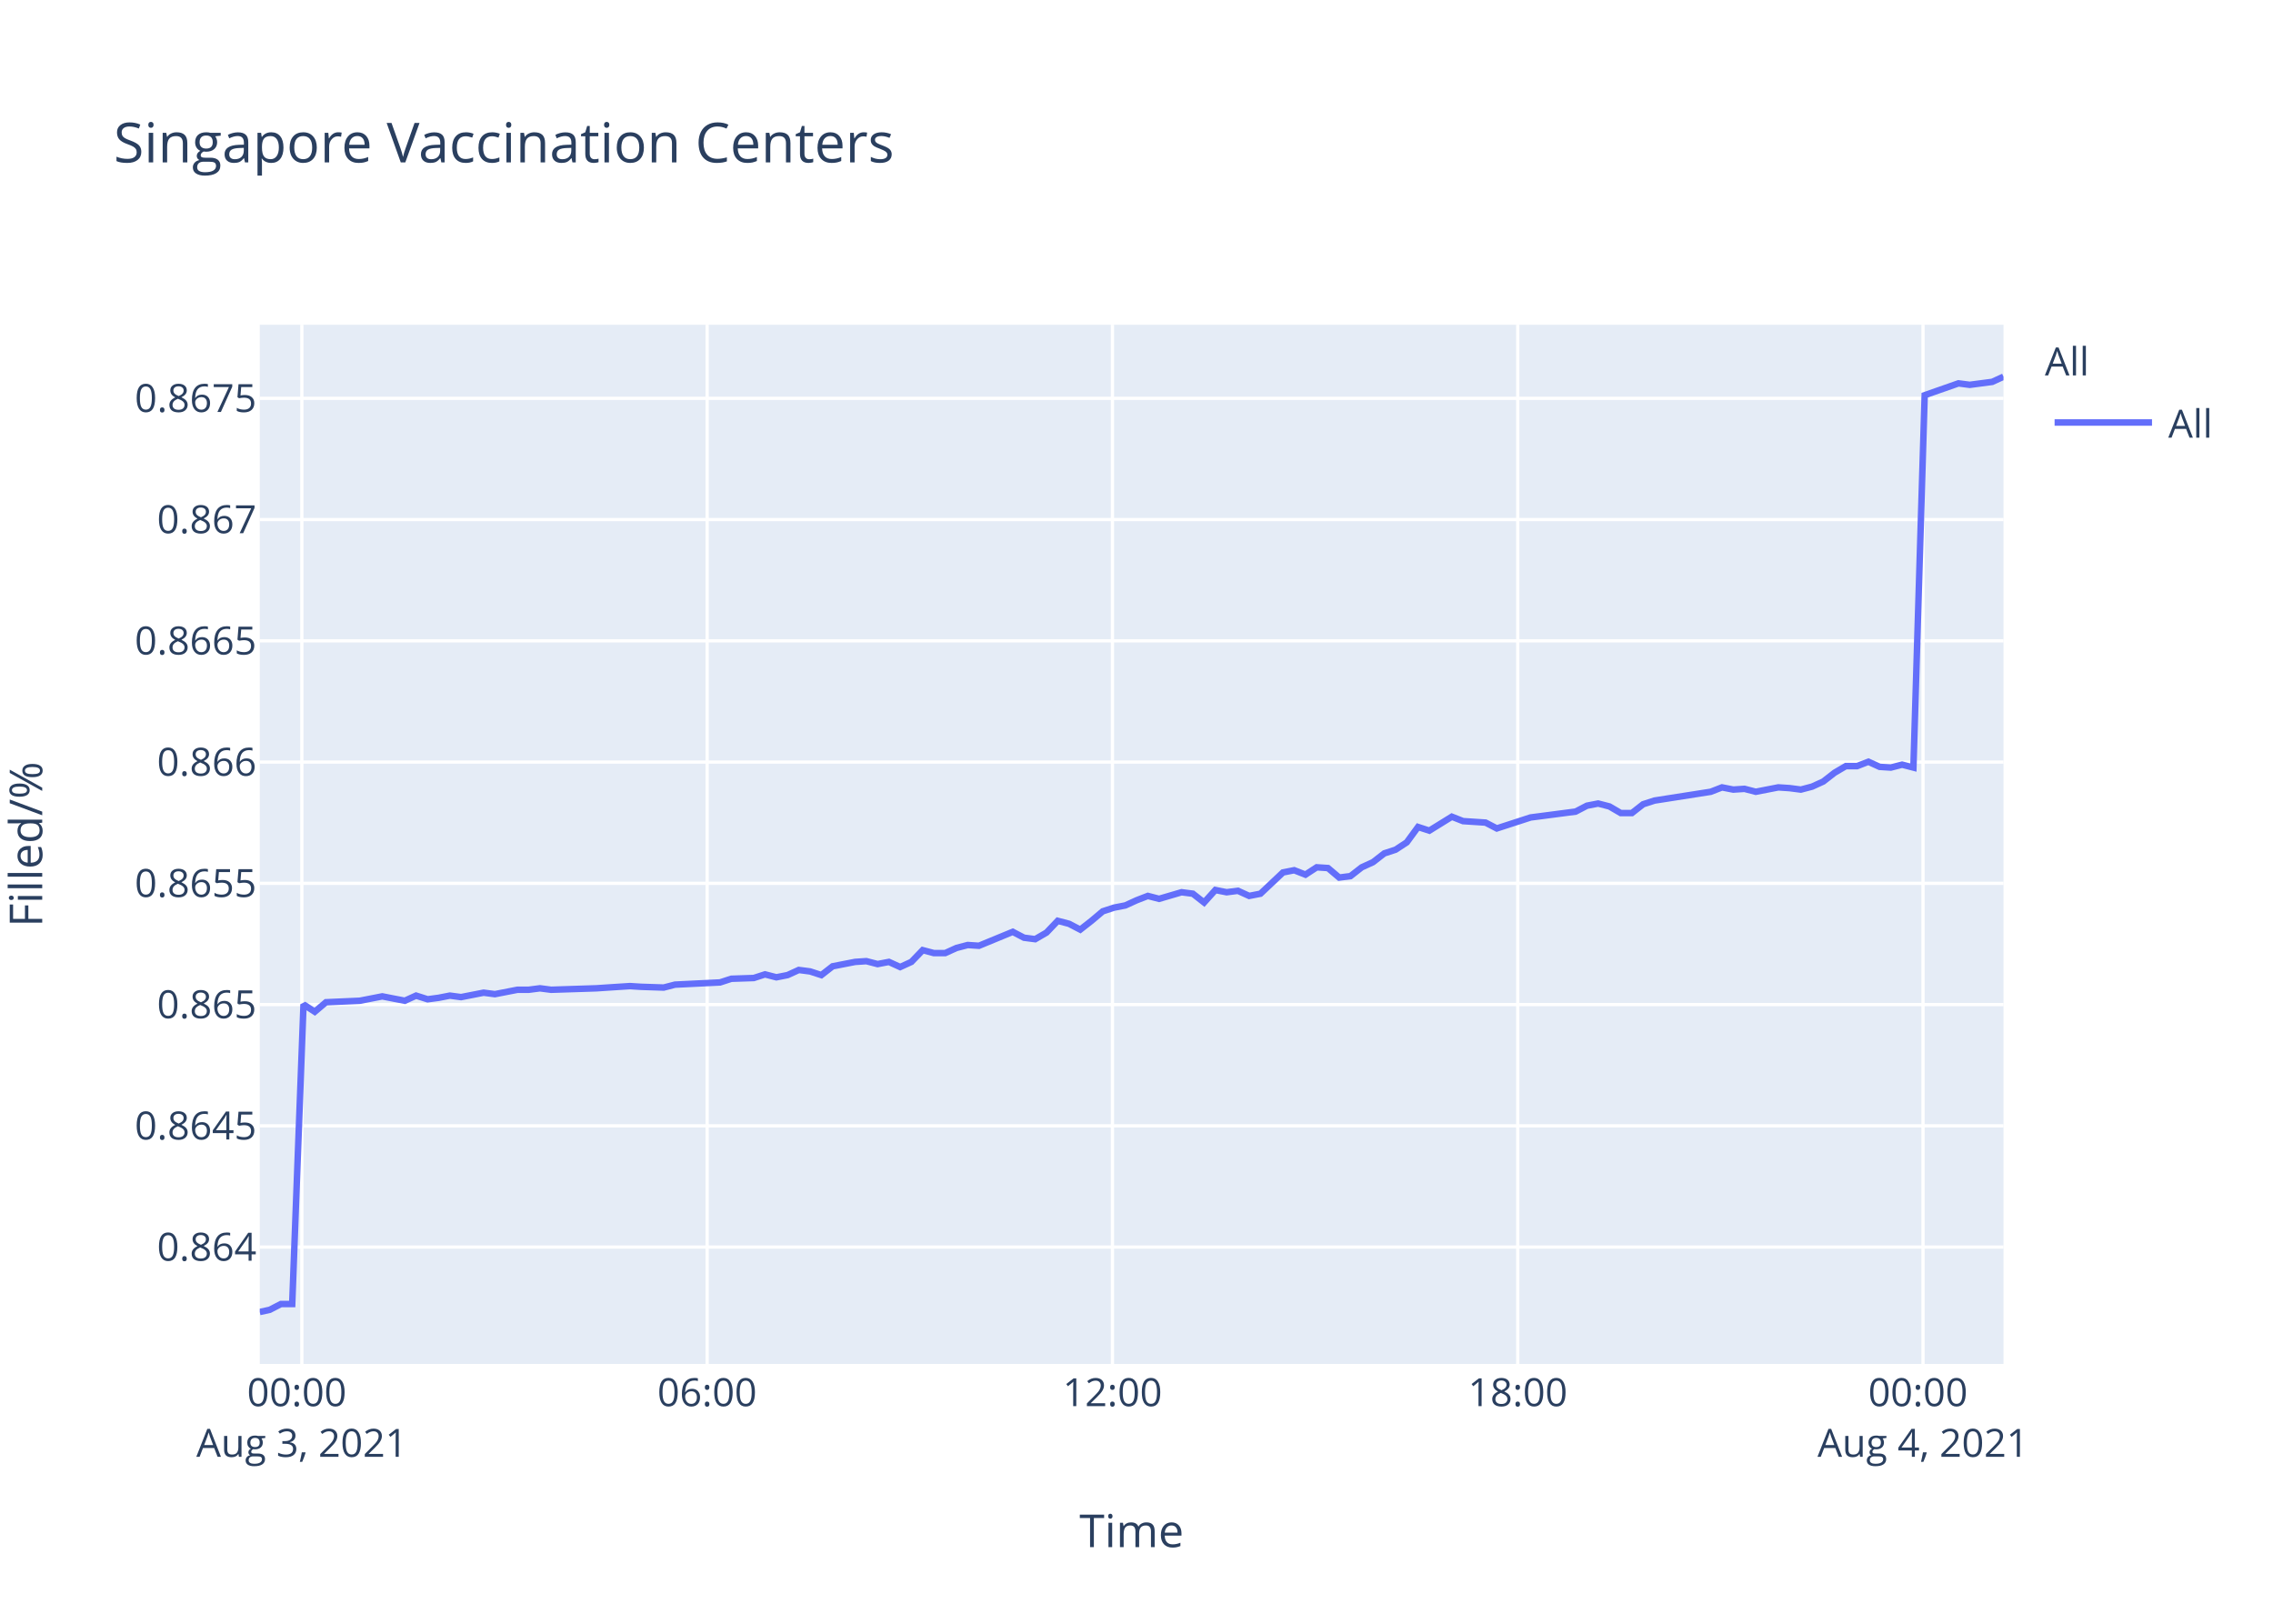
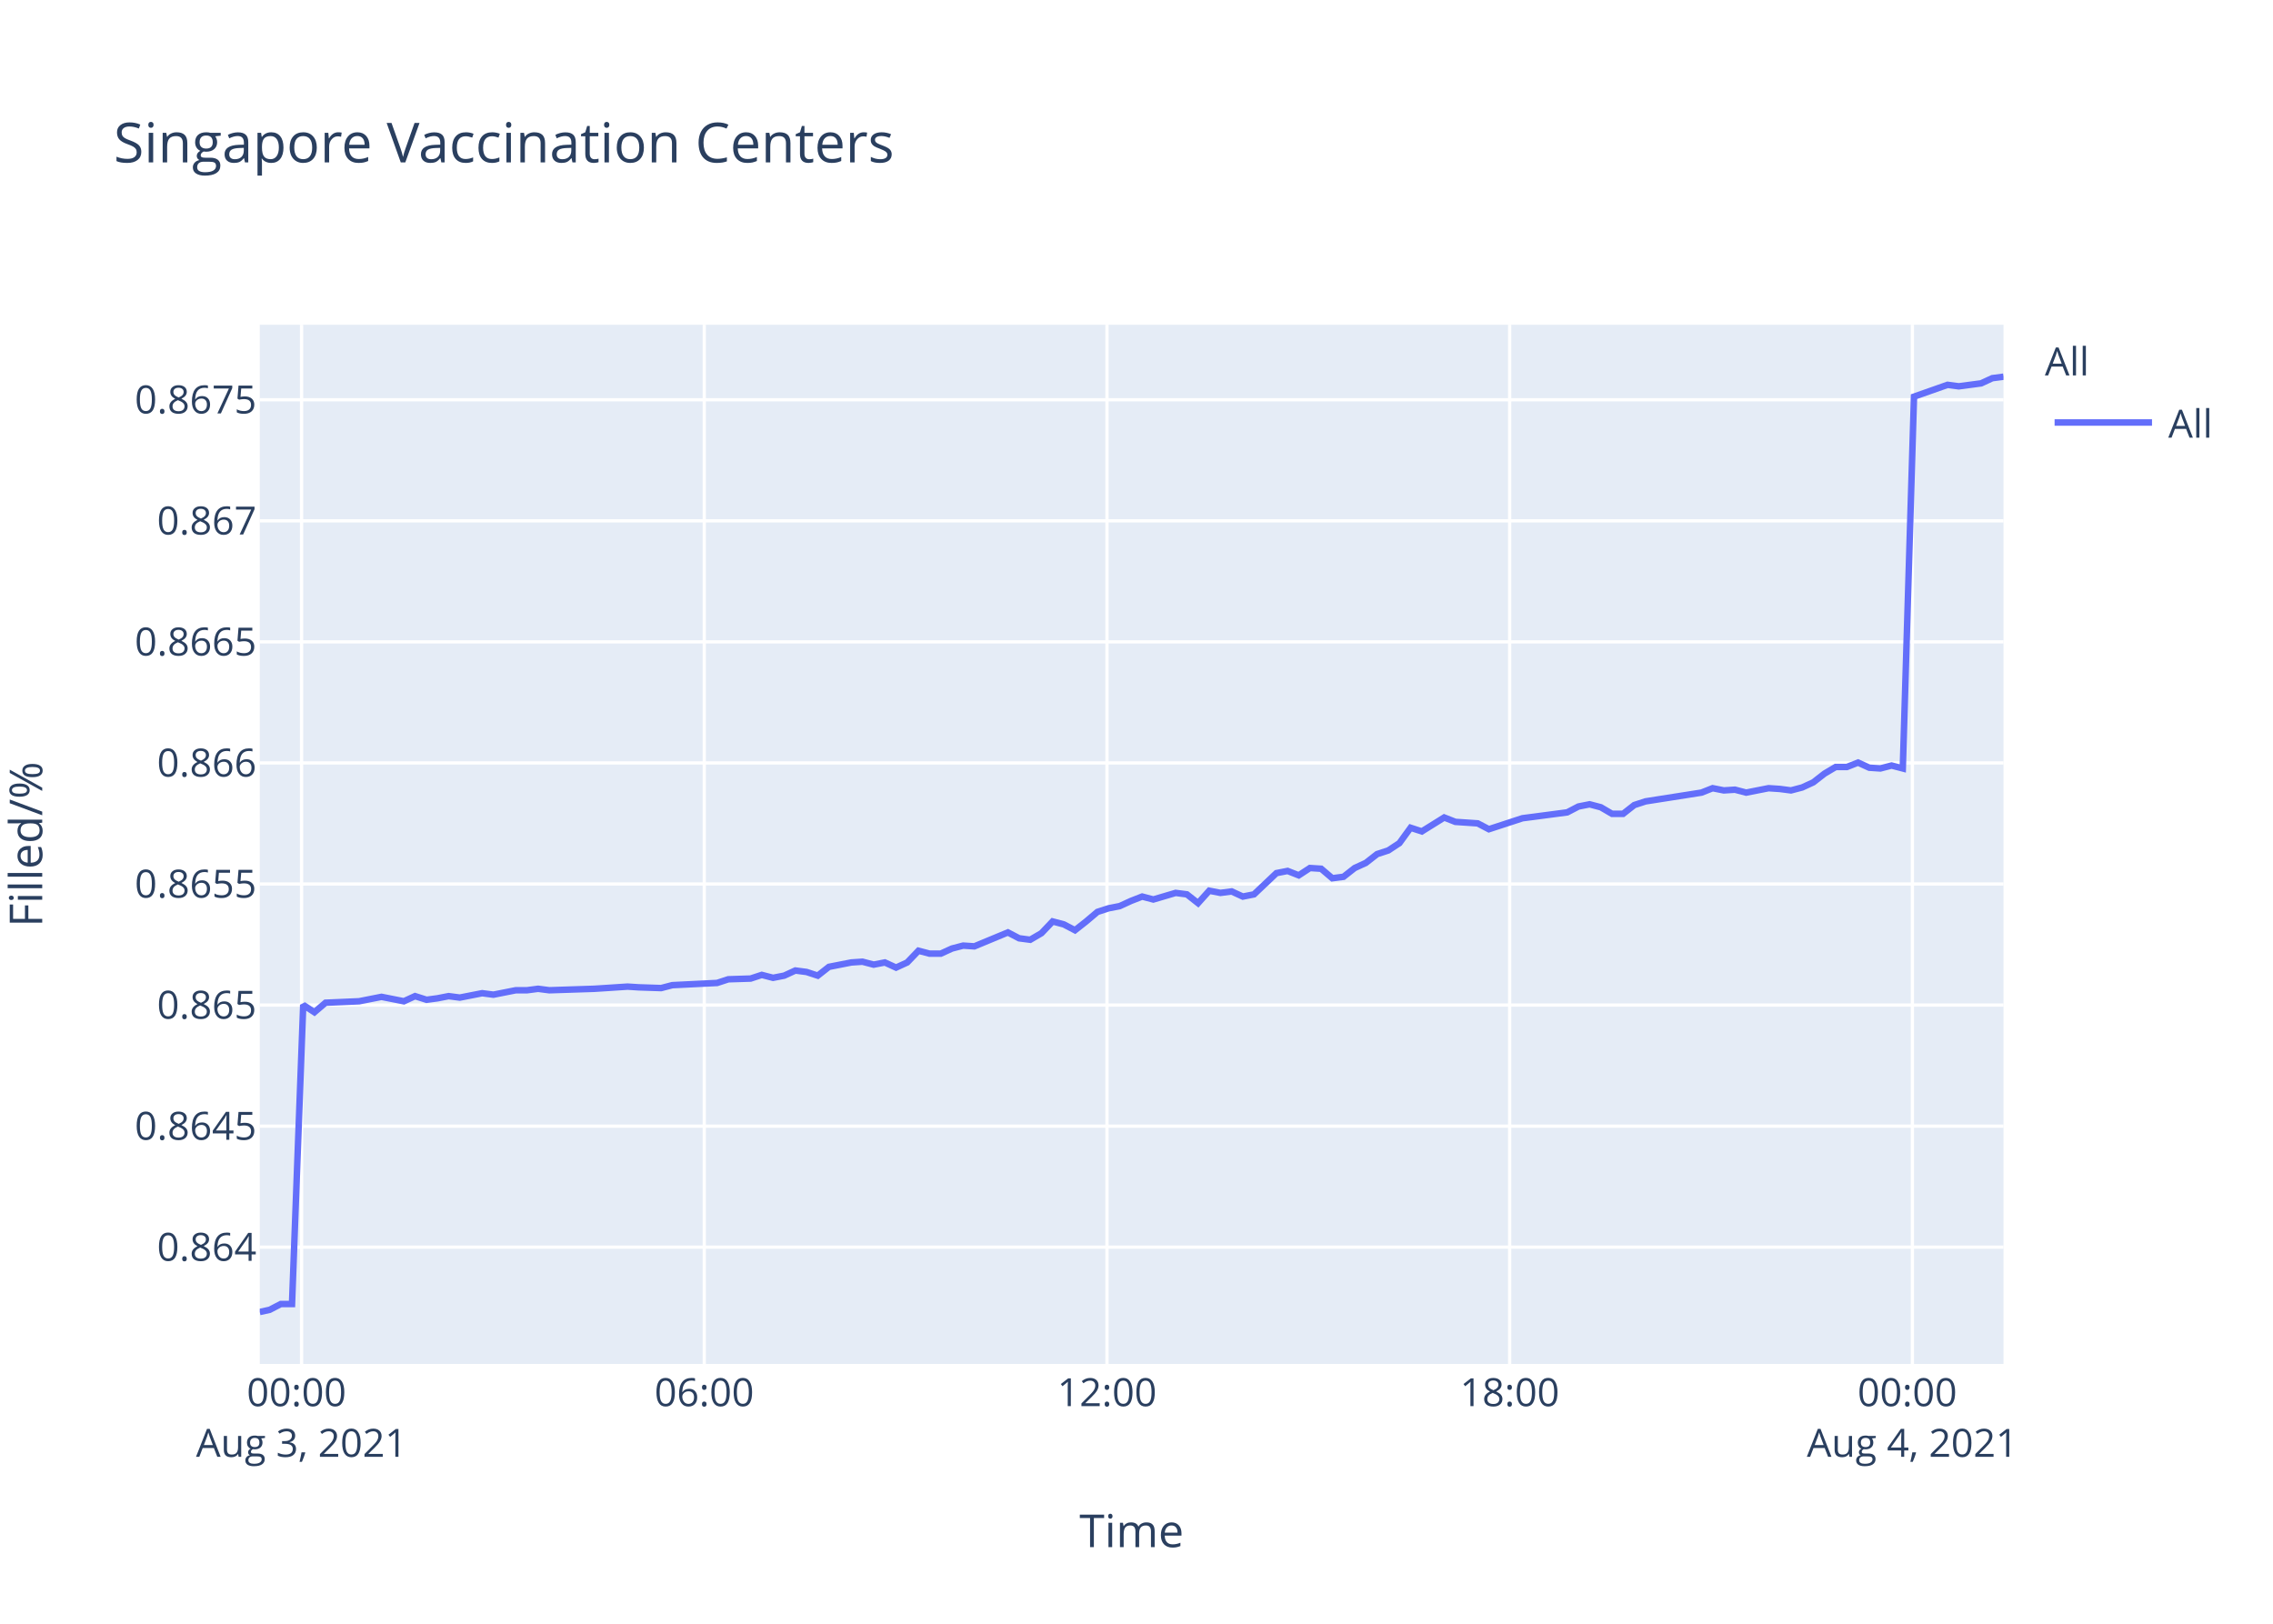
<svg xmlns="http://www.w3.org/2000/svg" class="main-svg" width="700" height="500" style="" viewBox="0 0 700 500">
  <rect x="0" y="0" width="700" height="500" style="fill: rgb(255, 255, 255); fill-opacity: 1;" />
-   <defs id="defs-e50c7e">
+   <defs id="defs-b48088">
    <g class="clips">
-       <clipPath id="clipe50c7exyplot" class="plotclip">
+       <clipPath id="clipb48088xyplot" class="plotclip">
        <rect width="537" height="320" />
      </clipPath>
-       <clipPath class="axesclip" id="clipe50c7ex">
+       <clipPath class="axesclip" id="clipb48088x">
        <rect x="80" y="0" width="537" height="500" />
      </clipPath>
-       <clipPath class="axesclip" id="clipe50c7ey">
+       <clipPath class="axesclip" id="clipb48088y">
        <rect x="0" y="100" width="700" height="320" />
      </clipPath>
-       <clipPath class="axesclip" id="clipe50c7exy">
+       <clipPath class="axesclip" id="clipb48088xy">
        <rect x="80" y="100" width="537" height="320" />
      </clipPath>
    </g>
    <g class="gradients" />
  </defs>
  <g class="bglayer">
    <rect class="bg" x="80" y="100" width="537" height="320" style="fill: rgb(229, 236, 246); fill-opacity: 1; stroke-width: 0;" />
  </g>
  <g class="layer-below">
    <g class="imagelayer" />
    <g class="shapelayer" />
  </g>
  <g class="cartesianlayer">
    <g class="subplot xy">
      <g class="layer-subplot">
        <g class="shapelayer" />
        <g class="imagelayer" />
      </g>
      <g class="gridlayer">
        <g class="x">
-           <path class="xgrid crisp" transform="translate(92.96,0)" d="M0,100v320" style="stroke: rgb(255, 255, 255); stroke-opacity: 1; stroke-width: 1px;" />
-           <path class="xgrid crisp" transform="translate(217.77,0)" d="M0,100v320" style="stroke: rgb(255, 255, 255); stroke-opacity: 1; stroke-width: 1px;" />
-           <path class="xgrid crisp" transform="translate(342.59,0)" d="M0,100v320" style="stroke: rgb(255, 255, 255); stroke-opacity: 1; stroke-width: 1px;" />
-           <path class="xgrid crisp" transform="translate(467.41,0)" d="M0,100v320" style="stroke: rgb(255, 255, 255); stroke-opacity: 1; stroke-width: 1px;" />
-           <path class="xgrid crisp" transform="translate(592.22,0)" d="M0,100v320" style="stroke: rgb(255, 255, 255); stroke-opacity: 1; stroke-width: 1px;" />
+           <path class="xgrid crisp" transform="translate(92.87,0)" d="M0,100v320" style="stroke: rgb(255, 255, 255); stroke-opacity: 1; stroke-width: 1px;" />
+           <path class="xgrid crisp" transform="translate(216.89,0)" d="M0,100v320" style="stroke: rgb(255, 255, 255); stroke-opacity: 1; stroke-width: 1px;" />
+           <path class="xgrid crisp" transform="translate(340.91,0)" d="M0,100v320" style="stroke: rgb(255, 255, 255); stroke-opacity: 1; stroke-width: 1px;" />
+           <path class="xgrid crisp" transform="translate(464.92,0)" d="M0,100v320" style="stroke: rgb(255, 255, 255); stroke-opacity: 1; stroke-width: 1px;" />
+           <path class="xgrid crisp" transform="translate(588.94,0)" d="M0,100v320" style="stroke: rgb(255, 255, 255); stroke-opacity: 1; stroke-width: 1px;" />
        </g>
        <g class="y">
-           <path class="ygrid crisp" transform="translate(0,384.01)" d="M80,0h537" style="stroke: rgb(255, 255, 255); stroke-opacity: 1; stroke-width: 1px;" />
-           <path class="ygrid crisp" transform="translate(0,346.68)" d="M80,0h537" style="stroke: rgb(255, 255, 255); stroke-opacity: 1; stroke-width: 1px;" />
-           <path class="ygrid crisp" transform="translate(0,309.34)" d="M80,0h537" style="stroke: rgb(255, 255, 255); stroke-opacity: 1; stroke-width: 1px;" />
-           <path class="ygrid crisp" transform="translate(0,272)" d="M80,0h537" style="stroke: rgb(255, 255, 255); stroke-opacity: 1; stroke-width: 1px;" />
-           <path class="ygrid crisp" transform="translate(0,234.67)" d="M80,0h537" style="stroke: rgb(255, 255, 255); stroke-opacity: 1; stroke-width: 1px;" />
-           <path class="ygrid crisp" transform="translate(0,197.33)" d="M80,0h537" style="stroke: rgb(255, 255, 255); stroke-opacity: 1; stroke-width: 1px;" />
-           <path class="ygrid crisp" transform="translate(0,159.99)" d="M80,0h537" style="stroke: rgb(255, 255, 255); stroke-opacity: 1; stroke-width: 1px;" />
-           <path class="ygrid crisp" transform="translate(0,122.66)" d="M80,0h537" style="stroke: rgb(255, 255, 255); stroke-opacity: 1; stroke-width: 1px;" />
+           <path class="ygrid crisp" transform="translate(0,384.04)" d="M80,0h537" style="stroke: rgb(255, 255, 255); stroke-opacity: 1; stroke-width: 1px;" />
+           <path class="ygrid crisp" transform="translate(0,346.77)" d="M80,0h537" style="stroke: rgb(255, 255, 255); stroke-opacity: 1; stroke-width: 1px;" />
+           <path class="ygrid crisp" transform="translate(0,309.49)" d="M80,0h537" style="stroke: rgb(255, 255, 255); stroke-opacity: 1; stroke-width: 1px;" />
+           <path class="ygrid crisp" transform="translate(0,272.21)" d="M80,0h537" style="stroke: rgb(255, 255, 255); stroke-opacity: 1; stroke-width: 1px;" />
+           <path class="ygrid crisp" transform="translate(0,234.93)" d="M80,0h537" style="stroke: rgb(255, 255, 255); stroke-opacity: 1; stroke-width: 1px;" />
+           <path class="ygrid crisp" transform="translate(0,197.65)" d="M80,0h537" style="stroke: rgb(255, 255, 255); stroke-opacity: 1; stroke-width: 1px;" />
+           <path class="ygrid crisp" transform="translate(0,160.38)" d="M80,0h537" style="stroke: rgb(255, 255, 255); stroke-opacity: 1; stroke-width: 1px;" />
+           <path class="ygrid crisp" transform="translate(0,123.1)" d="M80,0h537" style="stroke: rgb(255, 255, 255); stroke-opacity: 1; stroke-width: 1px;" />
        </g>
      </g>
      <g class="zerolinelayer" />
      <path class="xlines-below" />
      <path class="ylines-below" />
      <g class="overlines-below" />
      <g class="xaxislayer-below" />
      <g class="yaxislayer-below" />
      <g class="overaxes-below" />
-       <g class="plot" transform="translate(80,100)" clip-path="url('#clipe50c7exyplot')">
+       <g class="plot" transform="translate(80,100)" clip-path="url('#clipb48088xyplot')">
        <g class="scatterlayer mlayer">
-           <g class="trace scatter tracefffeb1" style="stroke-miterlimit: 2; opacity: 1;">
+           <g class="trace scatter tracebdfb7e" style="stroke-miterlimit: 2; opacity: 1;">
            <g class="fills" />
            <g class="errorbars" />
            <g class="lines">
-               <path class="js-line" d="M0,304L3.07,303.33L6.53,301.54L9.99,301.54L13.47,209.29L16.93,211.55L20.4,208.62L30.8,208.16L34.26,207.49L37.73,206.81L41.19,207.49L44.67,208.16L48.14,206.58L51.69,207.71L55.07,207.26L58.54,206.58L61.99,207.04L68.93,205.68L72.41,206.13L79.35,204.78L82.81,204.78L86.28,204.33L89.73,204.78L103.62,204.33L107.09,204.1L114,203.65L117.46,203.87L124.39,204.1L127.87,203.2L141.75,202.52L145.22,201.39L152.13,201.16L155.6,200.04L159.09,200.94L162.54,200.26L166,198.68L169.48,199.13L172.95,200.26L176.42,197.55L183.35,196.2L186.8,195.97L190.27,196.87L193.75,196.2L197.22,197.78L200.67,196.2L204.16,192.58L207.61,193.49L211.07,193.49L214.55,191.91L218.03,191L221.48,191.23L231.89,186.94L235.36,188.75L238.8,189.2L242.29,187.17L245.74,183.55L249.22,184.46L252.68,186.26L256.14,183.55L259.62,180.62L263.08,179.49L266.56,178.81L270.02,177.23L273.5,175.88L276.96,176.78L283.88,174.75L287.36,175.2L290.82,177.91L294.28,174.07L297.76,174.75L301.23,174.3L304.7,175.88L308.17,175.2L315.11,168.65L318.57,167.97L322.03,169.33L325.5,167.07L328.97,167.3L332.43,170.23L335.9,169.78L339.37,167.07L342.83,165.49L346.32,162.78L349.78,161.65L353.23,159.39L356.7,154.65L360.18,155.78L367.11,151.49L370.57,152.85L377.5,153.3L380.96,155.1L391.37,151.72L394.86,151.27L405.25,149.91L408.72,148.1L412.18,147.43L415.65,148.33L419.12,150.36L422.57,150.36L426.03,147.65L429.52,146.52L446.85,143.81L450.32,142.46L453.78,143.14L457.23,142.91L460.71,143.81L464.17,143.14L467.66,142.46L471.13,142.69L474.6,143.14L478.05,142.23L481.51,140.65L484.99,137.94L488.45,135.91L491.92,135.91L495.4,134.56L498.86,136.14L502.31,136.36L505.78,135.46L509.26,136.36L512.73,21.69L523.13,18.05L526.6,18.5L533.53,17.59L537,16" style="vector-effect: non-scaling-stroke; fill: none; stroke: rgb(99, 110, 250); stroke-opacity: 1; stroke-width: 2px; opacity: 1;" />
+               <path class="js-line" d="M0,304L3.05,303.33L6.49,301.54L9.93,301.54L13.38,209.44L16.82,211.7L20.27,208.77L30.6,208.32L34.04,207.64L37.49,206.96L40.93,207.64L44.38,208.32L47.83,206.74L51.36,207.86L54.72,207.41L58.16,206.74L61.6,207.19L68.49,205.84L71.95,206.29L78.84,204.93L82.28,204.93L85.72,204.48L89.16,204.93L102.95,204.48L106.4,204.26L113.27,203.81L116.71,204.03L123.6,204.26L127.05,203.36L140.84,202.68L144.29,201.55L151.16,201.33L154.6,200.2L158.07,201.1L161.5,200.43L164.94,198.85L168.39,199.3L171.84,200.43L175.29,197.72L182.18,196.37L185.61,196.14L189.05,197.04L192.5,196.37L195.95,197.95L199.39,196.37L202.85,192.76L206.28,193.66L209.72,193.66L213.17,192.08L216.63,191.18L220.06,191.41L230.4,187.12L233.85,188.93L237.27,189.38L240.74,187.35L244.17,183.74L247.62,184.65L251.06,186.45L254.5,183.74L257.96,180.81L261.4,179.69L264.85,179.01L268.29,177.43L271.75,176.08L275.18,176.98L282.06,174.95L285.52,175.4L288.96,178.11L292.4,174.28L295.85,174.95L299.3,174.5L302.75,176.08L306.19,175.4L313.09,168.86L316.53,168.19L319.97,169.54L323.41,167.29L326.86,167.51L330.3,170.44L333.75,169.99L337.19,167.29L340.63,165.71L344.1,163L347.54,161.88L350.97,159.62L354.41,154.89L357.87,156.02L364.76,151.73L368.2,153.08L375.08,153.54L378.52,155.34L388.86,151.96L392.33,151.51L402.65,150.15L406.1,148.35L409.54,147.67L412.99,148.58L416.44,150.6L419.86,150.6L423.3,147.9L426.76,146.77L443.98,144.07L447.43,142.71L450.87,143.39L454.3,143.17L457.76,144.07L461.2,143.39L464.66,142.71L468.11,142.94L471.56,143.39L474.99,142.49L478.42,140.91L481.89,138.21L485.32,136.18L488.77,136.18L492.22,134.82L495.66,136.4L499.09,136.63L502.54,135.73L505.99,136.63L509.44,22.14L519.78,18.5L523.23,18.96L530.11,18.05L533.56,16.45L537,16" style="vector-effect: non-scaling-stroke; fill: none; stroke: rgb(99, 110, 250); stroke-opacity: 1; stroke-width: 2px; opacity: 1;" />
            </g>
            <g class="points" />
            <g class="text" />
          </g>
        </g>
      </g>
      <g class="overplot" />
      <path class="xlines-above crisp" d="M0,0" style="fill: none;" />
      <path class="ylines-above crisp" d="M0,0" style="fill: none;" />
      <g class="overlines-above" />
      <g class="xaxislayer-above">
        <g class="xtick">
-           <text text-anchor="middle" x="0" y="433" transform="translate(92.96,0)" style="font-family: 'Open Sans', verdana, arial, sans-serif; font-size: 12px; fill: rgb(42, 63, 95); fill-opacity: 1; white-space: pre;">
+           <text text-anchor="middle" x="0" y="433" transform="translate(92.87,0)" style="font-family: 'Open Sans', verdana, arial, sans-serif; font-size: 12px; fill: rgb(42, 63, 95); fill-opacity: 1; white-space: pre;">
            <tspan class="line" dy="0em" x="0" y="433">00:00</tspan>
            <tspan class="line" dy="1.3em" x="0" y="433">Aug 3, 2021</tspan>
          </text>
        </g>
        <g class="xtick">
-           <text text-anchor="middle" x="0" y="433" transform="translate(217.77,0)" style="font-family: 'Open Sans', verdana, arial, sans-serif; font-size: 12px; fill: rgb(42, 63, 95); fill-opacity: 1; white-space: pre;">06:00</text>
+           <text text-anchor="middle" x="0" y="433" transform="translate(216.89,0)" style="font-family: 'Open Sans', verdana, arial, sans-serif; font-size: 12px; fill: rgb(42, 63, 95); fill-opacity: 1; white-space: pre;">06:00</text>
        </g>
        <g class="xtick">
-           <text text-anchor="middle" x="0" y="433" transform="translate(342.59,0)" style="font-family: 'Open Sans', verdana, arial, sans-serif; font-size: 12px; fill: rgb(42, 63, 95); fill-opacity: 1; white-space: pre;">12:00</text>
+           <text text-anchor="middle" x="0" y="433" transform="translate(340.91,0)" style="font-family: 'Open Sans', verdana, arial, sans-serif; font-size: 12px; fill: rgb(42, 63, 95); fill-opacity: 1; white-space: pre;">12:00</text>
        </g>
        <g class="xtick">
-           <text text-anchor="middle" x="0" y="433" transform="translate(467.41,0)" style="font-family: 'Open Sans', verdana, arial, sans-serif; font-size: 12px; fill: rgb(42, 63, 95); fill-opacity: 1; white-space: pre;">18:00</text>
+           <text text-anchor="middle" x="0" y="433" transform="translate(464.92,0)" style="font-family: 'Open Sans', verdana, arial, sans-serif; font-size: 12px; fill: rgb(42, 63, 95); fill-opacity: 1; white-space: pre;">18:00</text>
        </g>
        <g class="xtick">
-           <text text-anchor="middle" x="0" y="433" transform="translate(592.22,0)" style="font-family: 'Open Sans', verdana, arial, sans-serif; font-size: 12px; fill: rgb(42, 63, 95); fill-opacity: 1; white-space: pre;">
+           <text text-anchor="middle" x="0" y="433" transform="translate(588.94,0)" style="font-family: 'Open Sans', verdana, arial, sans-serif; font-size: 12px; fill: rgb(42, 63, 95); fill-opacity: 1; white-space: pre;">
            <tspan class="line" dy="0em" x="0" y="433">00:00</tspan>
            <tspan class="line" dy="1.3em" x="0" y="433">Aug 4, 2021</tspan>
          </text>
        </g>
      </g>
      <g class="yaxislayer-above">
        <g class="ytick">
-           <text text-anchor="end" x="79" y="4.2" transform="translate(0,384.01)" style="font-family: 'Open Sans', verdana, arial, sans-serif; font-size: 12px; fill: rgb(42, 63, 95); fill-opacity: 1; white-space: pre;">0.864</text>
+           <text text-anchor="end" x="79" y="4.2" transform="translate(0,384.04)" style="font-family: 'Open Sans', verdana, arial, sans-serif; font-size: 12px; fill: rgb(42, 63, 95); fill-opacity: 1; white-space: pre;">0.864</text>
        </g>
        <g class="ytick">
-           <text text-anchor="end" x="79" y="4.2" transform="translate(0,346.68)" style="font-family: 'Open Sans', verdana, arial, sans-serif; font-size: 12px; fill: rgb(42, 63, 95); fill-opacity: 1; white-space: pre;">0.8645</text>
+           <text text-anchor="end" x="79" y="4.2" transform="translate(0,346.77)" style="font-family: 'Open Sans', verdana, arial, sans-serif; font-size: 12px; fill: rgb(42, 63, 95); fill-opacity: 1; white-space: pre;">0.8645</text>
        </g>
        <g class="ytick">
-           <text text-anchor="end" x="79" y="4.2" transform="translate(0,309.34)" style="font-family: 'Open Sans', verdana, arial, sans-serif; font-size: 12px; fill: rgb(42, 63, 95); fill-opacity: 1; white-space: pre;">0.865</text>
+           <text text-anchor="end" x="79" y="4.2" transform="translate(0,309.49)" style="font-family: 'Open Sans', verdana, arial, sans-serif; font-size: 12px; fill: rgb(42, 63, 95); fill-opacity: 1; white-space: pre;">0.865</text>
        </g>
        <g class="ytick">
-           <text text-anchor="end" x="79" y="4.2" transform="translate(0,272)" style="font-family: 'Open Sans', verdana, arial, sans-serif; font-size: 12px; fill: rgb(42, 63, 95); fill-opacity: 1; white-space: pre;">0.8655</text>
+           <text text-anchor="end" x="79" y="4.2" transform="translate(0,272.21)" style="font-family: 'Open Sans', verdana, arial, sans-serif; font-size: 12px; fill: rgb(42, 63, 95); fill-opacity: 1; white-space: pre;">0.8655</text>
        </g>
        <g class="ytick">
-           <text text-anchor="end" x="79" y="4.2" transform="translate(0,234.67)" style="font-family: 'Open Sans', verdana, arial, sans-serif; font-size: 12px; fill: rgb(42, 63, 95); fill-opacity: 1; white-space: pre;">0.866</text>
+           <text text-anchor="end" x="79" y="4.2" transform="translate(0,234.93)" style="font-family: 'Open Sans', verdana, arial, sans-serif; font-size: 12px; fill: rgb(42, 63, 95); fill-opacity: 1; white-space: pre;">0.866</text>
        </g>
        <g class="ytick">
-           <text text-anchor="end" x="79" y="4.2" transform="translate(0,197.33)" style="font-family: 'Open Sans', verdana, arial, sans-serif; font-size: 12px; fill: rgb(42, 63, 95); fill-opacity: 1; white-space: pre;">0.8665</text>
+           <text text-anchor="end" x="79" y="4.2" transform="translate(0,197.65)" style="font-family: 'Open Sans', verdana, arial, sans-serif; font-size: 12px; fill: rgb(42, 63, 95); fill-opacity: 1; white-space: pre;">0.8665</text>
        </g>
        <g class="ytick">
-           <text text-anchor="end" x="79" y="4.2" transform="translate(0,159.99)" style="font-family: 'Open Sans', verdana, arial, sans-serif; font-size: 12px; fill: rgb(42, 63, 95); fill-opacity: 1; white-space: pre;">0.867</text>
+           <text text-anchor="end" x="79" y="4.2" transform="translate(0,160.38)" style="font-family: 'Open Sans', verdana, arial, sans-serif; font-size: 12px; fill: rgb(42, 63, 95); fill-opacity: 1; white-space: pre;">0.867</text>
        </g>
        <g class="ytick">
-           <text text-anchor="end" x="79" y="4.2" transform="translate(0,122.66)" style="font-family: 'Open Sans', verdana, arial, sans-serif; font-size: 12px; fill: rgb(42, 63, 95); fill-opacity: 1; white-space: pre;">0.8675</text>
+           <text text-anchor="end" x="79" y="4.2" transform="translate(0,123.1)" style="font-family: 'Open Sans', verdana, arial, sans-serif; font-size: 12px; fill: rgb(42, 63, 95); fill-opacity: 1; white-space: pre;">0.8675</text>
        </g>
      </g>
      <g class="overaxes-above" />
    </g>
  </g>
  <g class="polarlayer" />
  <g class="ternarylayer" />
  <g class="geolayer" />
  <g class="funnelarealayer" />
  <g class="pielayer" />
  <g class="treemaplayer" />
  <g class="sunburstlayer" />
  <g class="glimages" />
-   <defs id="topdefs-e50c7e">
+   <defs id="topdefs-b48088">
    <g class="clips" />
-     <clipPath id="legende50c7e">
+     <clipPath id="legendb48088">
      <rect width="60" height="45" x="0" y="0" />
    </clipPath>
  </defs>
  <g class="layer-above">
    <g class="imagelayer" />
    <g class="shapelayer" />
  </g>
  <g class="infolayer">
    <g class="legend" pointer-events="all" transform="translate(627.74,100)">
      <rect class="bg" shape-rendering="crispEdges" width="60" height="45" x="0" y="0" style="stroke: rgb(68, 68, 68); stroke-opacity: 1; fill: rgb(255, 255, 255); fill-opacity: 1; stroke-width: 0px;" />
-       <g class="scrollbox" transform="" clip-path="url('#legende50c7e')">
+       <g class="scrollbox" transform="" clip-path="url('#legendb48088')">
        <text class="legendtitletext" text-anchor="start" x="2" y="15.6" style="font-family: 'Open Sans', verdana, arial, sans-serif; font-size: 12px; fill: rgb(42, 63, 95); fill-opacity: 1; white-space: pre;">All</text>
        <g class="groups" transform="">
          <g class="traces" transform="translate(0,30.1)" style="opacity: 1;">
            <text class="legendtext" text-anchor="start" x="40" y="4.68" style="font-family: 'Open Sans', verdana, arial, sans-serif; font-size: 12px; fill: rgb(42, 63, 95); fill-opacity: 1; white-space: pre;">All</text>
            <g class="layers" style="opacity: 1;">
              <g class="legendfill" />
              <g class="legendlines">
                <path class="js-line" d="M5,0h30" style="fill: none; stroke: rgb(99, 110, 250); stroke-opacity: 1; stroke-width: 2px;" />
              </g>
              <g class="legendsymbols">
                <g class="legendpoints" />
              </g>
            </g>
            <rect class="legendtoggle" x="0" y="-9.5" width="54.891" height="19" style="fill: rgb(0, 0, 0); fill-opacity: 0;" />
          </g>
        </g>
      </g>
      <rect class="scrollbar" rx="20" ry="3" width="0" height="0" x="0" y="0" style="fill: rgb(128, 139, 164); fill-opacity: 1;" />
    </g>
    <g class="g-gtitle">
      <text class="gtitle" x="35" y="50" text-anchor="start" dy="0em" style="font-family: 'Open Sans', verdana, arial, sans-serif; font-size: 17px; fill: rgb(42, 63, 95); opacity: 1; font-weight: normal; white-space: pre;">Singapore Vaccination Centers</text>
    </g>
    <g class="g-xtitle">
      <text class="xtitle" x="348.5" y="476.409" text-anchor="middle" style="font-family: 'Open Sans', verdana, arial, sans-serif; font-size: 14px; fill: rgb(42, 63, 95); opacity: 1; font-weight: normal; white-space: pre;">Time</text>
    </g>
    <g class="g-ytitle" transform="translate(0.7998047,0)">
      <text class="ytitle" transform="rotate(-90,12.2,260)" x="12.2" y="260" text-anchor="middle" style="font-family: 'Open Sans', verdana, arial, sans-serif; font-size: 14px; fill: rgb(42, 63, 95); opacity: 1; font-weight: normal; white-space: pre;">Filled/%</text>
    </g>
  </g>
</svg>
